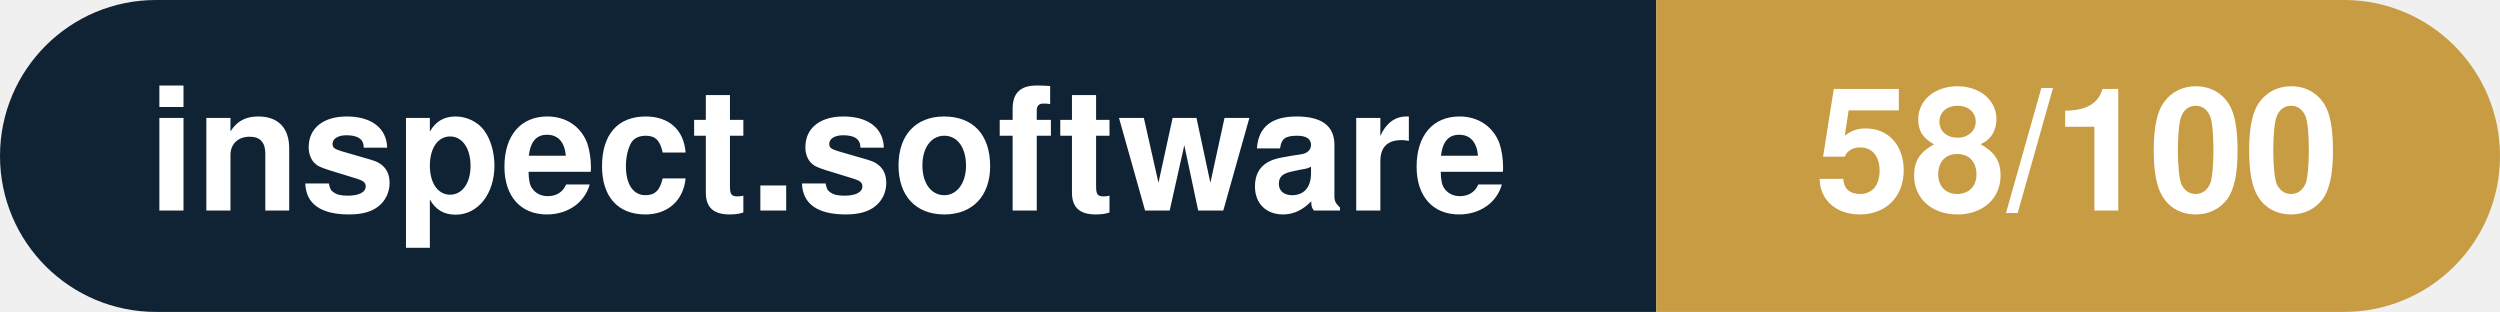
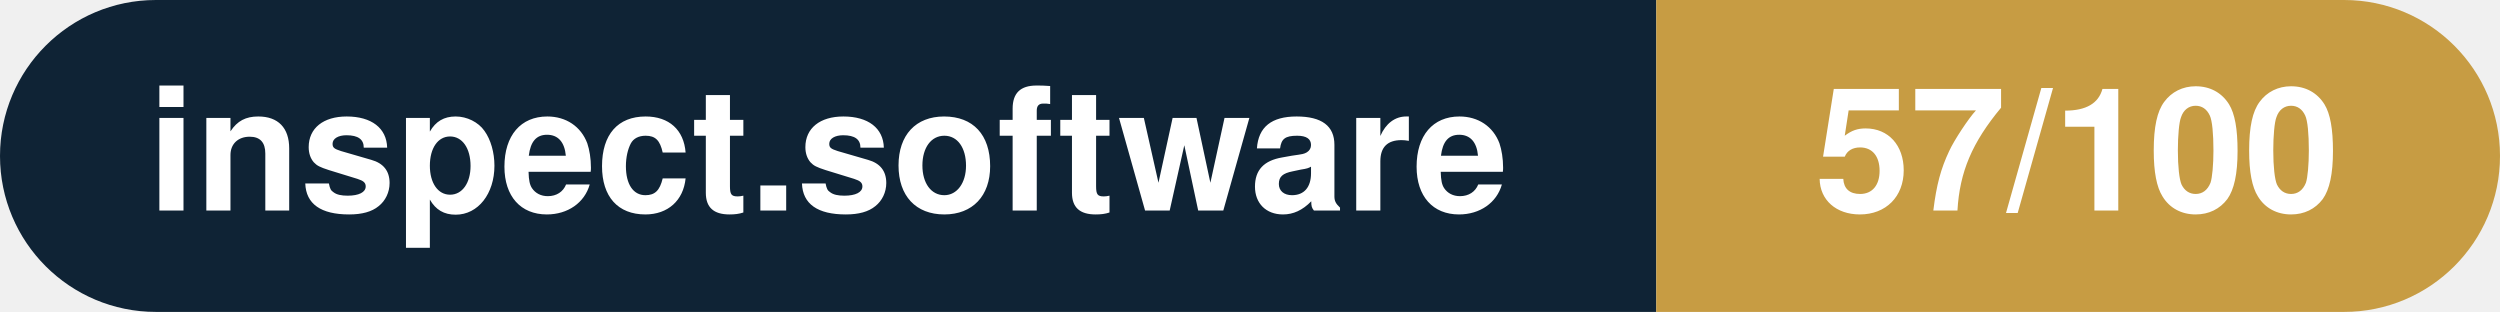
- <svg xmlns="http://www.w3.org/2000/svg" width="160.3" height="20" viewBox="0 0 160.3 20" role="img" aria-label="inspect.software: 58/100">
+ <svg xmlns="http://www.w3.org/2000/svg" width="160.3" height="20" viewBox="0 0 160.3 20" role="img" aria-label="inspect.software: 57/100">
  <clipPath id="rnd">
    <rect width="160.3" height="20" rx="10.0" fill="#fff" />
  </clipPath>
  <g clip-path="url(#rnd)">
    <rect width="106.2" height="20" fill="#0f2335" />
    <rect x="106.2" width="54.1" height="20" fill="#c79c43" />
  </g>
  <g fill="#fff" text-anchor="middle" font-family="Helvetica Neue,Helvetica,Arial,sans-serif" font-size="11">
    <text x="53.1" y="13.5" font-weight="600">inspect.software</text>
-     <text x="133.2" y="13.5" font-weight="700">58/100</text>
+     <text x="133.2" y="13.5" font-weight="700">57/100</text>
  </g>
</svg>
